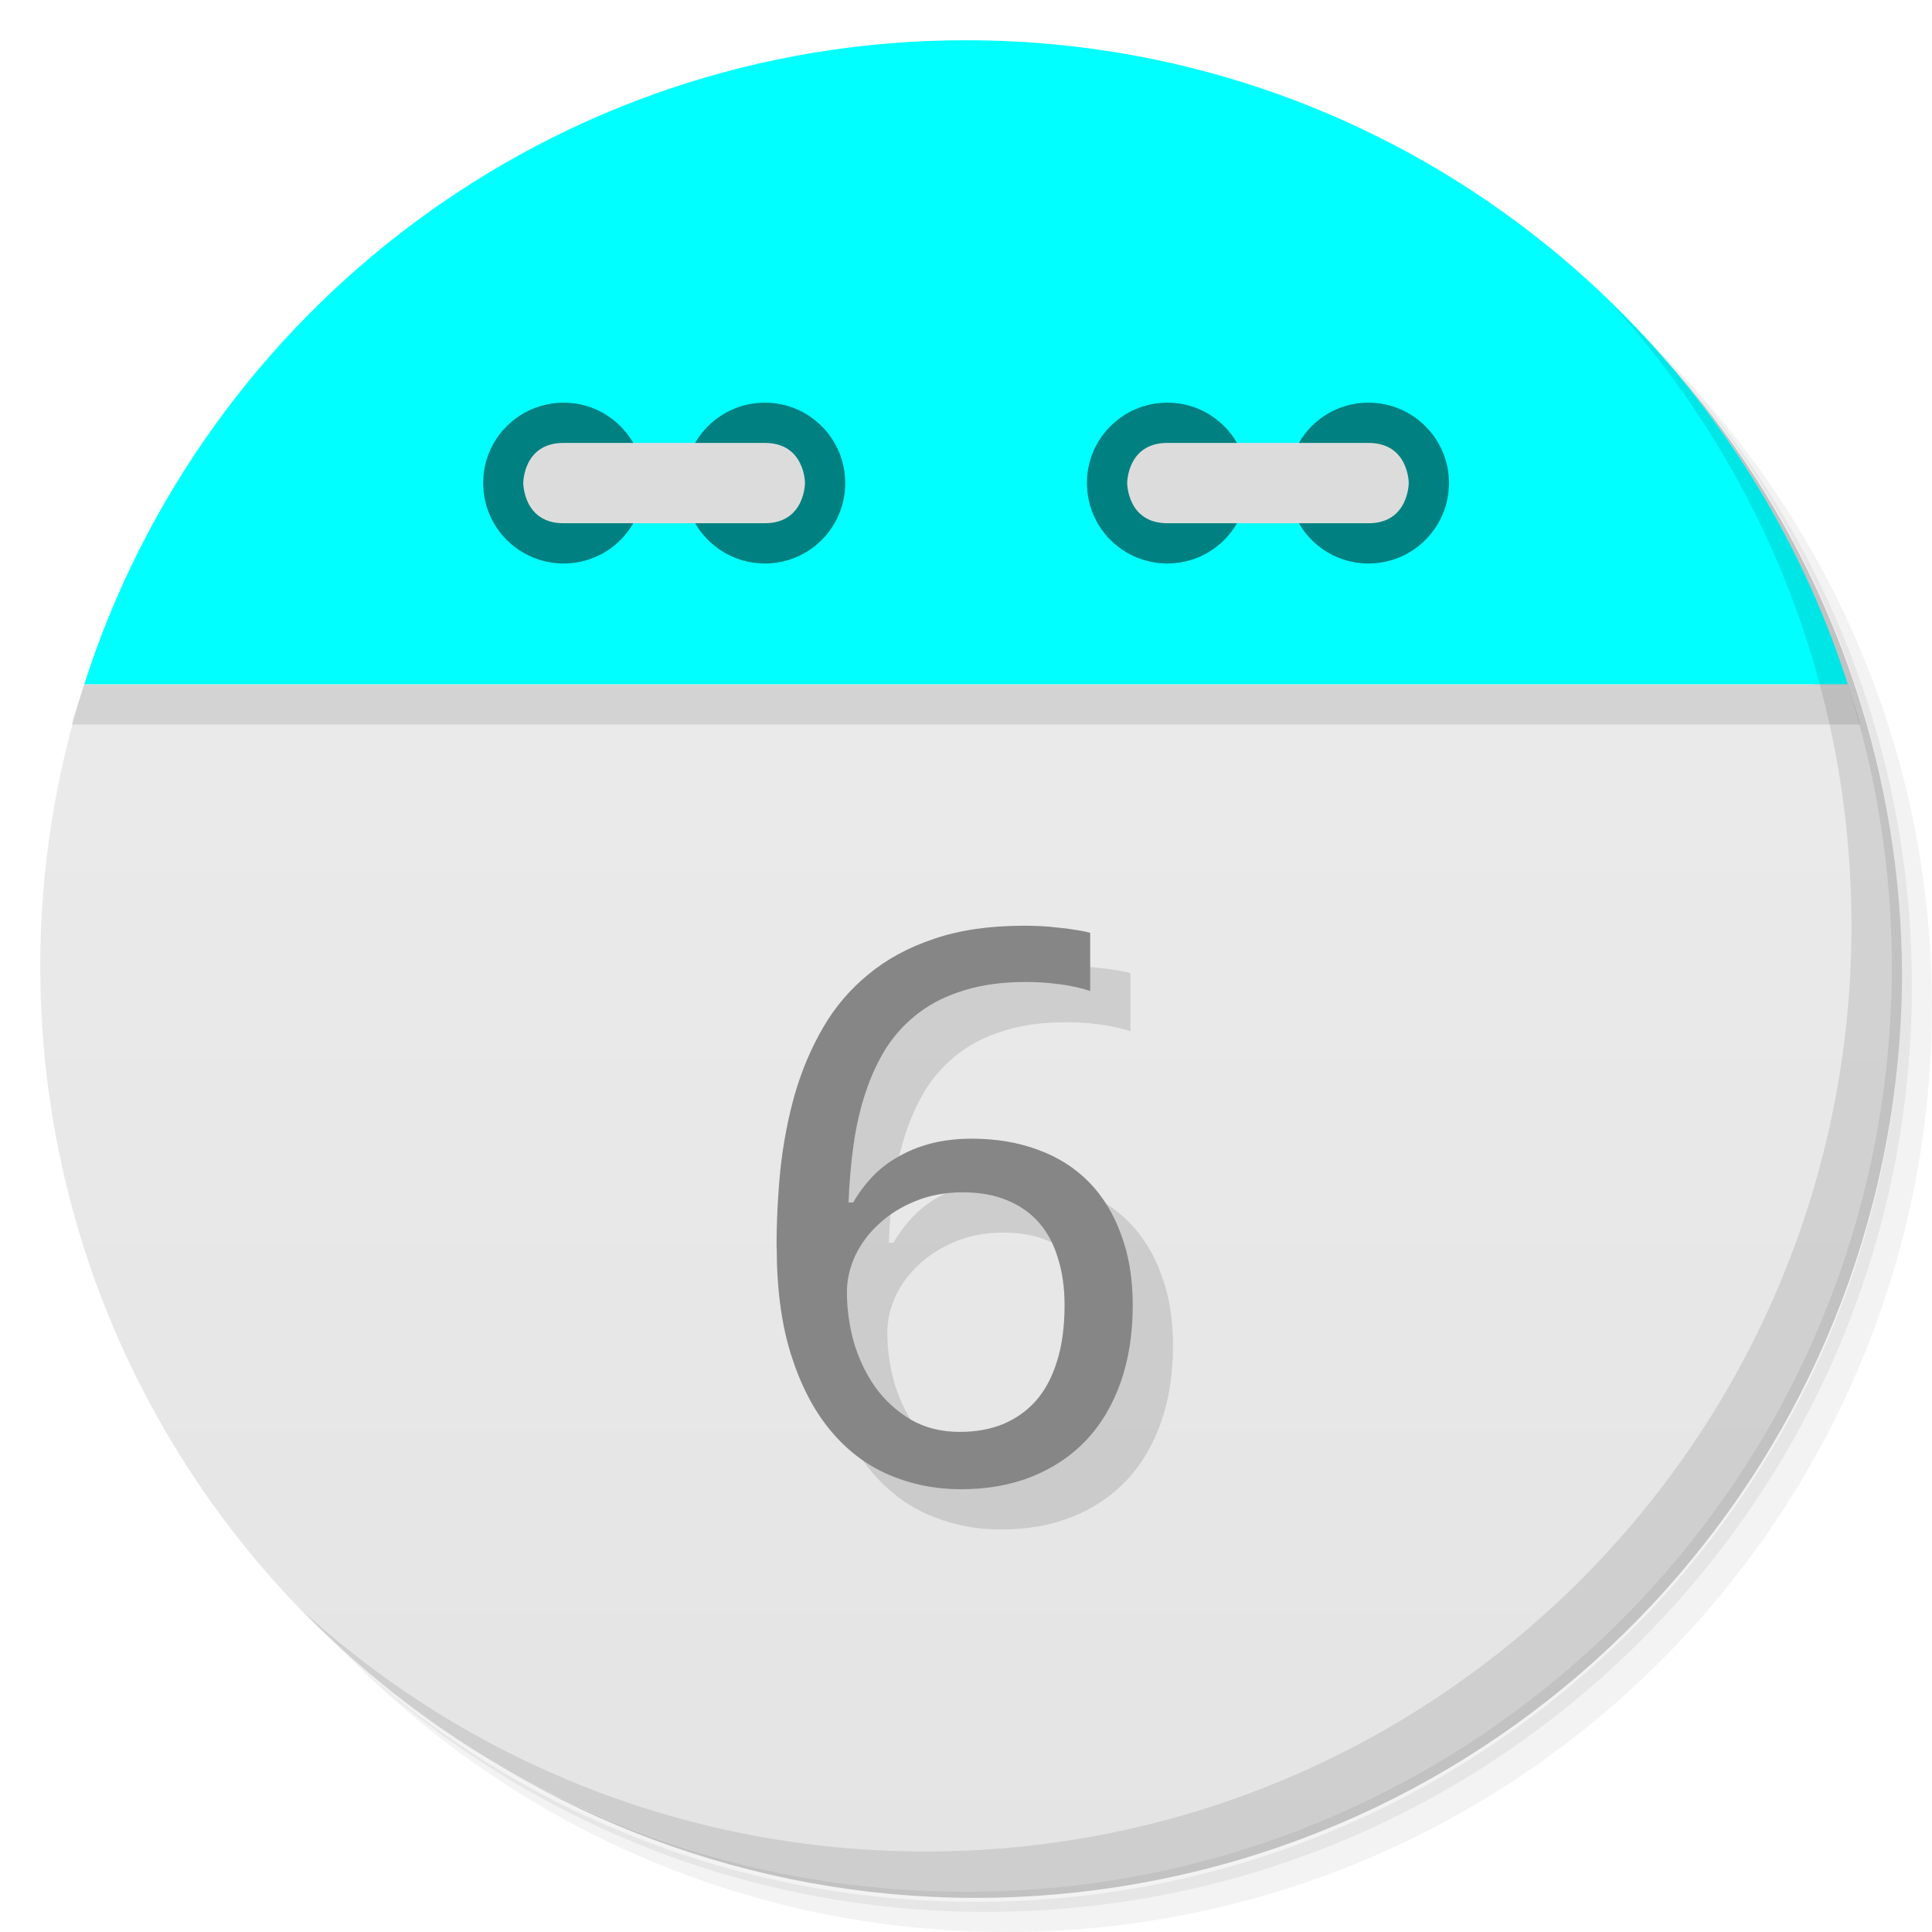
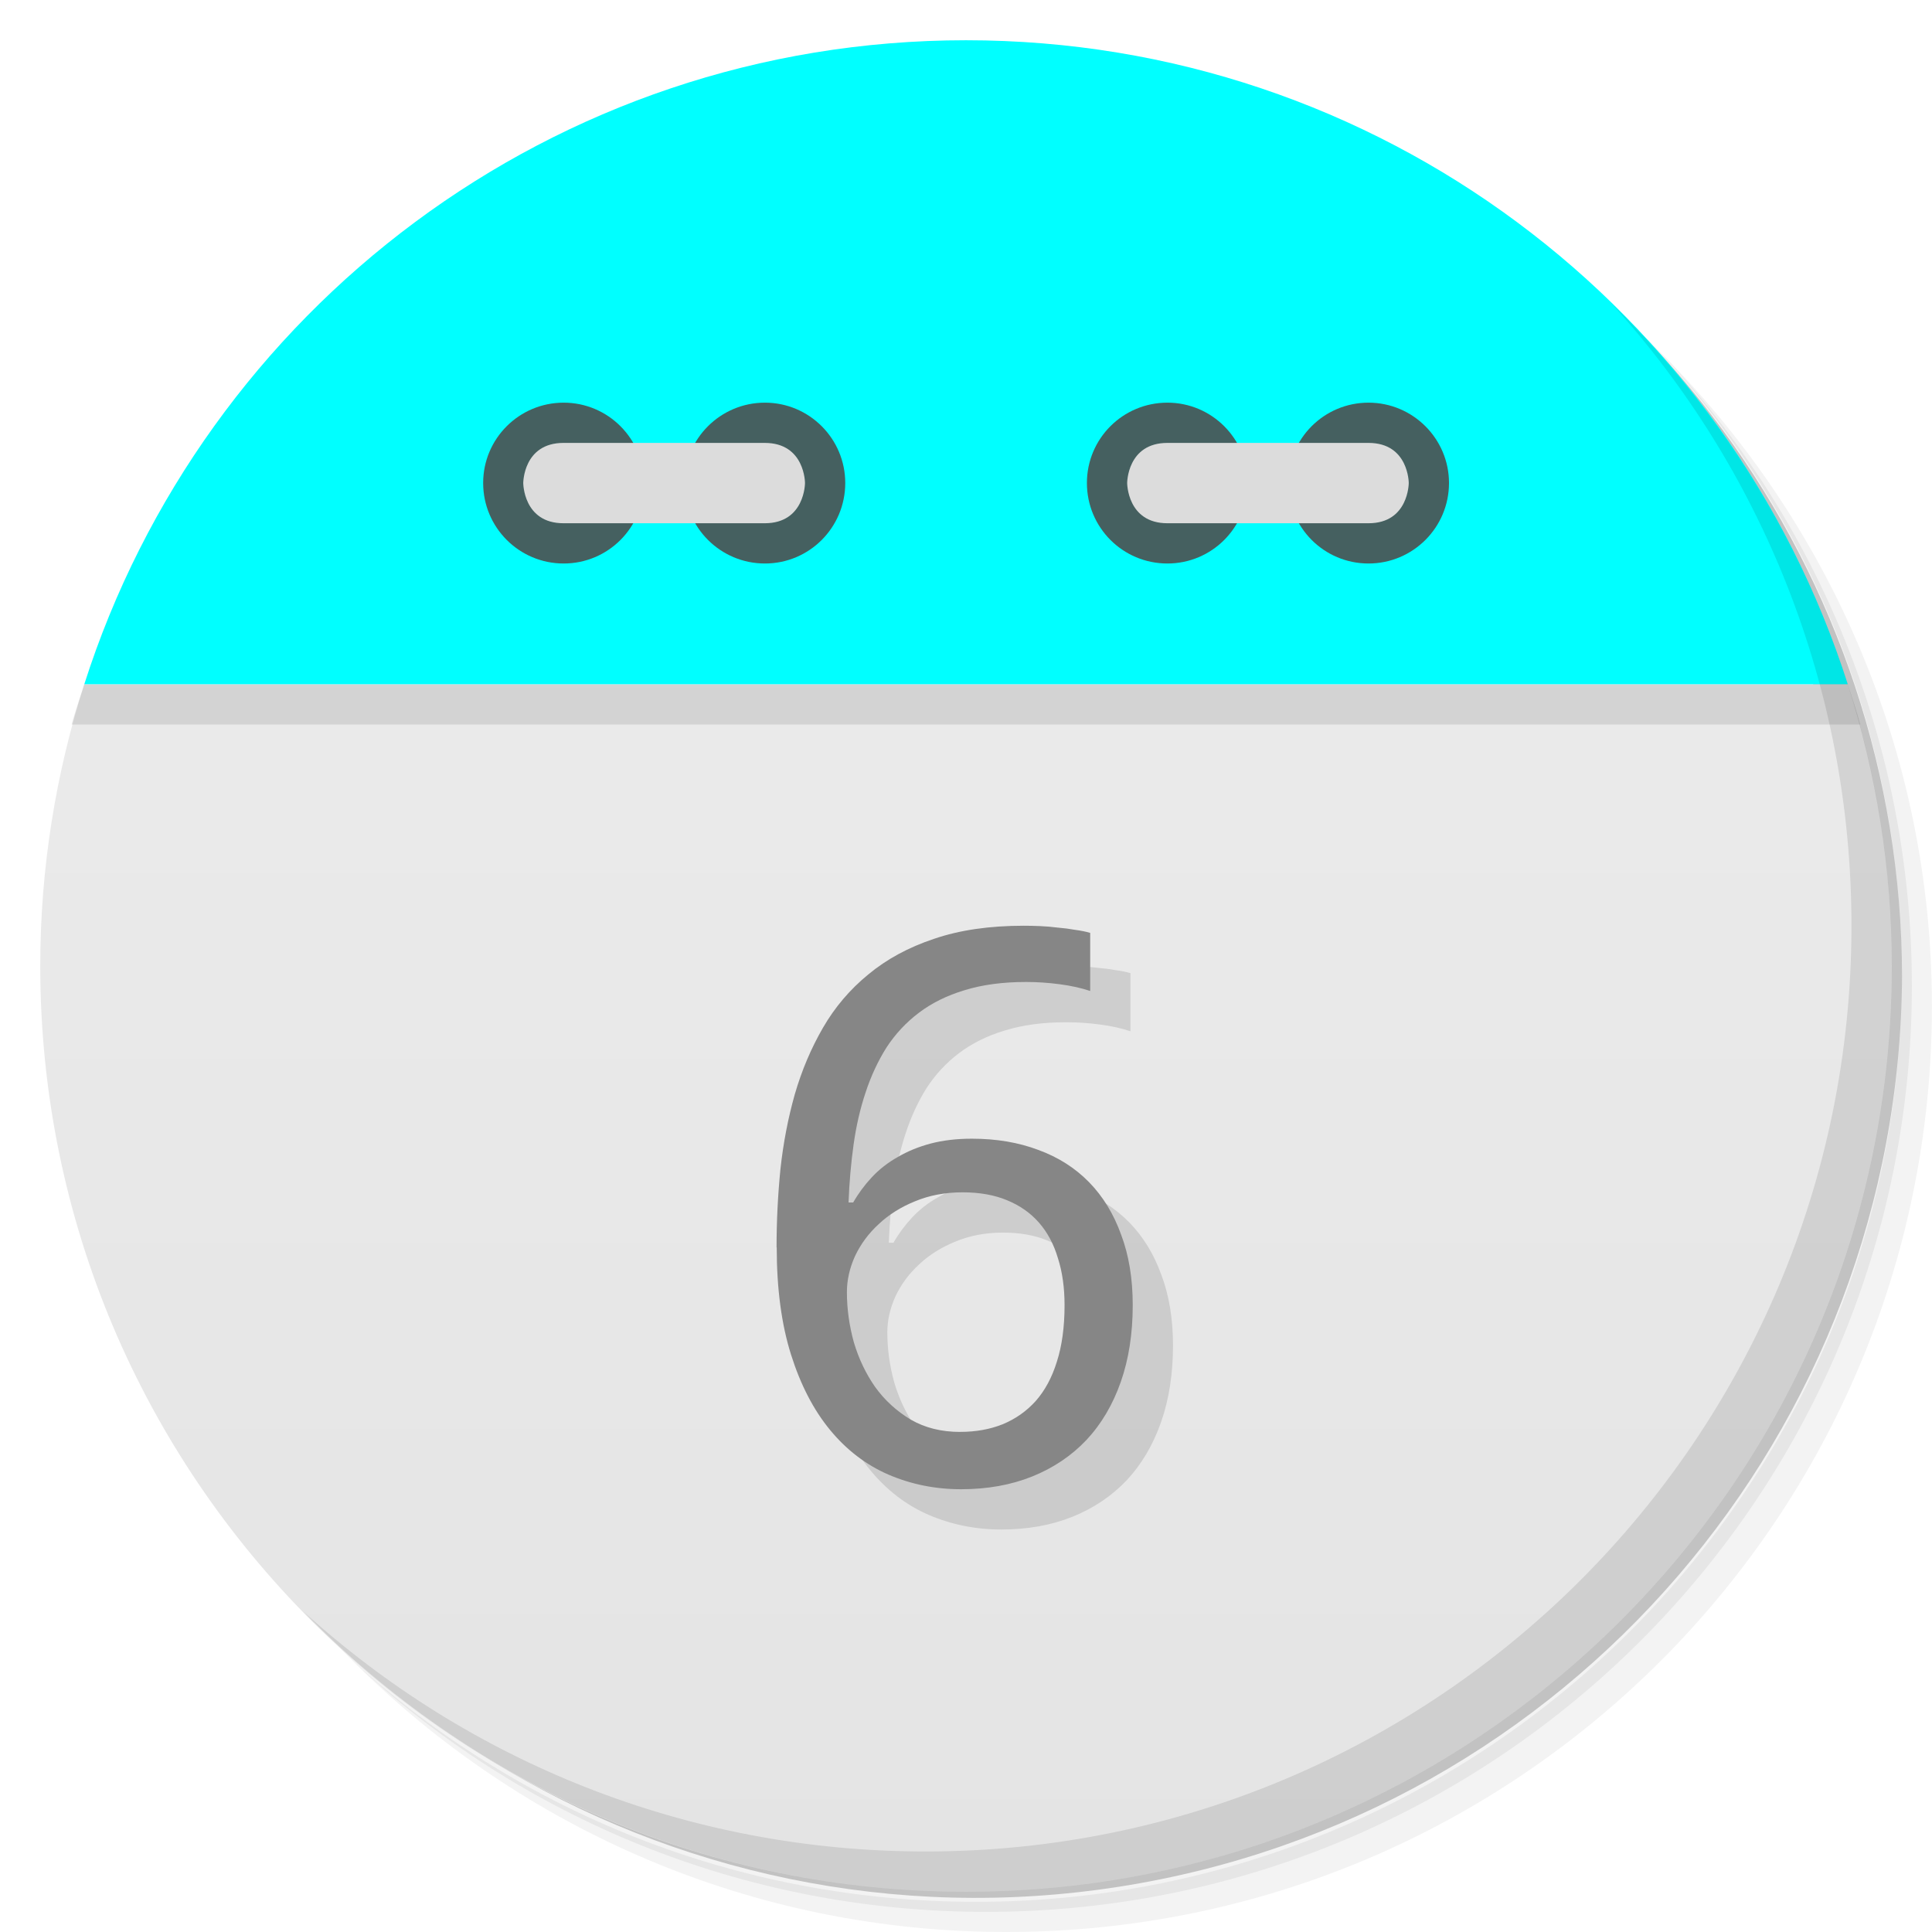
<svg xmlns="http://www.w3.org/2000/svg" viewBox="0 0 48 48">
  <defs>
    <linearGradient id="linearGradient3189" gradientUnits="userSpaceOnUse" gradientTransform="matrix(0,-1,1,0,-1.5e-6,48)" x1="1" x2="47">
      <stop style="stop-color:#e4e4e4;stop-opacity:1" />
      <stop offset="1" style="stop-color:#eee;stop-opacity:1" />
    </linearGradient>
  </defs>
  <g>
    <path d="m 36.31 5 c 5.859 4.062 9.688 10.831 9.688 18.5 c 0 12.426 -10.07 22.5 -22.5 22.5 c -7.669 0 -14.438 -3.828 -18.5 -9.688 c 1.037 1.822 2.306 3.499 3.781 4.969 c 4.085 3.712 9.514 5.969 15.469 5.969 c 12.703 0 23 -10.298 23 -23 c 0 -5.954 -2.256 -11.384 -5.969 -15.469 c -1.469 -1.475 -3.147 -2.744 -4.969 -3.781 z m 4.969 3.781 c 3.854 4.113 6.219 9.637 6.219 15.719 c 0 12.703 -10.297 23 -23 23 c -6.081 0 -11.606 -2.364 -15.719 -6.219 c 4.16 4.144 9.883 6.719 16.219 6.719 c 12.703 0 23 -10.298 23 -23 c 0 -6.335 -2.575 -12.06 -6.719 -16.219 z" style="opacity:0.05" />
    <path d="m 41.28 8.781 c 3.712 4.085 5.969 9.514 5.969 15.469 c 0 12.703 -10.297 23 -23 23 c -5.954 0 -11.384 -2.256 -15.469 -5.969 c 4.113 3.854 9.637 6.219 15.719 6.219 c 12.703 0 23 -10.298 23 -23 c 0 -6.081 -2.364 -11.606 -6.219 -15.719 z" style="opacity:0.1" />
    <path d="m 31.25 2.375 c 8.615 3.154 14.75 11.417 14.75 21.13 c 0 12.426 -10.07 22.5 -22.5 22.5 c -9.708 0 -17.971 -6.135 -21.12 -14.75 a 23 23 0 0 0 44.875 -7 a 23 23 0 0 0 -16 -21.875 z" style="opacity:0.2" />
  </g>
  <path d="m 2.094 17 c -0.704 2.207 -1.094 4.559 -1.094 7 0 12.703 10.297 23 23 23 12.703 0 23 -10.297 23 -23 0 -2.441 -0.389 -4.793 -1.094 -7 z" style="fill:url(#linearGradient3189);fill-opacity:1" />
  <path d="m 4.281 12.188 c -0.287 0.478 -0.56 0.969 -0.813 1.469 0.25 -0.495 0.529 -0.995 0.813 -1.469 z m -0.813 1.469 c -0.253 0.501 -0.502 1.01 -0.719 1.531 0.218 -0.527 0.463 -1.025 0.719 -1.531 z m 40.25 -1.469 c 0.284 0.473 0.563 0.974 0.813 1.469 -0.252 -0.5 -0.525 -0.991 -0.813 -1.469 z m 0.813 1.469 c 0.256 0.507 0.5 1 0.719 1.531 -0.216 -0.521 -0.466 -1.031 -0.719 -1.531 z m -41.844 1.688 c -0.221 0.543 -0.414 1.093 -0.594 1.656 0.178 -0.558 0.375 -1.118 0.594 -1.656 z m -0.594 1.656 c -0.106 0.332 -0.221 0.662 -0.313 1 l 44.44 0 c -0.091 -0.338 -0.207 -0.668 -0.313 -1 z m 43.813 0 c -0.18 -0.563 -0.373 -1.113 -0.594 -1.656 0.219 0.539 0.416 1.098 0.594 1.656 z" style="fill:#000;opacity:0.1;fill-opacity:1;stroke:none;fill-rule:evenodd" />
  <path d="M 24,1 C 13.738,1 5.055,7.72 2.094,17 l 43.813,0 C 42.945,7.72 34.263,1 24.001,1 Z" style="fill:#00ffff;fill-opacity:1;stroke:none;fill-rule:evenodd" />
-   <path d="m 31 12 c 0 1.105 -0.891 2 -1.996 2 -1.109 0 -2 -0.895 -2 -2 0 -1.102 0.891 -1.996 2 -1.996 1.105 0 1.996 0.898 1.996 1.996 m 0 0" style="fill:#008080;fill-opacity:1;stroke:none;fill-rule:nonzero" />
-   <path d="m 36 12 c 0 1.105 -0.895 2 -2 2 -1.105 0 -1.996 -0.895 -1.996 -2 0 -1.102 0.891 -1.996 1.996 -1.996 1.105 0 2 0.898 2 1.996 m 0 0" style="fill:#008080;fill-opacity:1;stroke:none;fill-rule:nonzero" />
+   <path d="m 31 12 c 0 1.105 -0.891 2 -1.996 2 -1.109 0 -2 -0.895 -2 -2 0 -1.102 0.891 -1.996 2 -1.996 1.105 0 1.996 0.898 1.996 1.996 m 0 0" style="fill:#456060;fill-opacity:1;stroke:none;fill-rule:nonzero" />
+   <path d="m 36 12 c 0 1.105 -0.895 2 -2 2 -1.105 0 -1.996 -0.895 -1.996 -2 0 -1.102 0.891 -1.996 1.996 -1.996 1.105 0 2 0.898 2 1.996 m 0 0" style="fill:#456060;fill-opacity:1;stroke:none;fill-rule:nonzero" />
  <path d="m 34,13 c 1,0 1,-1 1,-1 0,0 0,-0.996 -1,-0.996 l -4.996,0 c -1,0 -1,0.996 -1,0.996 0,0 0,1 1,1 M 34,13" style="fill:#dcdcdc;fill-opacity:1;stroke:none;fill-rule:nonzero" />
-   <path d="m 16 12 c 0 1.105 -0.891 2 -1.996 2 -1.105 0 -2 -0.895 -2 -2 0 -1.102 0.895 -1.996 2 -1.996 1.105 0 1.996 0.898 1.996 1.996 m 0 0" style="fill:#008080;fill-opacity:1;stroke:none;fill-rule:nonzero" />
-   <path d="m 21 12 c 0 1.105 -0.891 2 -1.996 2 -1.105 0 -2 -0.895 -2 -2 0 -1.102 0.895 -1.996 2 -1.996 1.105 0 1.996 0.898 1.996 1.996 m 0 0" style="fill:#008080;fill-opacity:1;stroke:none;fill-rule:nonzero" />
+   <path d="m 16 12 c 0 1.105 -0.891 2 -1.996 2 -1.105 0 -2 -0.895 -2 -2 0 -1.102 0.895 -1.996 2 -1.996 1.105 0 1.996 0.898 1.996 1.996 m 0 0" style="fill:#456060;fill-opacity:1;stroke:none;fill-rule:nonzero" />
+   <path d="m 21 12 c 0 1.105 -0.891 2 -1.996 2 -1.105 0 -2 -0.895 -2 -2 0 -1.102 0.895 -1.996 2 -1.996 1.105 0 1.996 0.898 1.996 1.996 m 0 0" style="fill:#456060;fill-opacity:1;stroke:none;fill-rule:nonzero" />
  <path d="m 14 13 c -1 0 -1 -1 -1 -1 0 0 0 -0.996 1 -0.996 l 5 0 c 1 0 1 0.996 1 0.996 0 0 0 1 -1 1 m -5 0" style="fill:#dcdcdc;fill-opacity:1;stroke:none;fill-rule:nonzero" />
  <g>
    <path d="m 40.03 7.531 c 3.712 4.084 5.969 9.514 5.969 15.469 0 12.703 -10.297 23 -23 23 c -5.954 0 -11.384 -2.256 -15.469 -5.969 4.178 4.291 10.01 6.969 16.469 6.969 c 12.703 0 23 -10.298 23 -23 0 -6.462 -2.677 -12.291 -6.969 -16.469 z" style="opacity:0.1" />
  </g>
  <g transform="scale(1.015498,0.9847384)" style="fill:#000;opacity:0.12;fill-opacity:1;stroke:none">
    <path d="m 19.984 32.488 q 0 -0.993 0.095 -1.977 0.104 -0.984 0.35 -1.882 0.255 -0.908 0.691 -1.684 0.435 -0.776 1.107 -1.343 0.672 -0.577 1.608 -0.899 0.936 -0.331 2.195 -0.331 0.18 0 0.397 0.009 0.218 0.009 0.435 0.038 0.227 0.019 0.426 0.057 0.208 0.028 0.369 0.076 l 0 1.466 q -0.331 -0.114 -0.747 -0.17 -0.416 -0.057 -0.823 -0.057 -0.851 0 -1.504 0.208 -0.643 0.199 -1.116 0.568 -0.473 0.369 -0.795 0.88 -0.312 0.511 -0.511 1.135 -0.199 0.615 -0.293 1.315 -0.095 0.7 -0.123 1.457 l 0.114 0 q 0.189 -0.341 0.454 -0.634 0.274 -0.303 0.634 -0.511 0.359 -0.218 0.804 -0.341 0.454 -0.123 1.012 -0.123 0.899 0 1.627 0.284 0.728 0.274 1.239 0.813 0.511 0.539 0.785 1.324 0.284 0.776 0.284 1.778 0 1.078 -0.293 1.939 -0.293 0.861 -0.842 1.466 -0.549 0.596 -1.324 0.918 -0.776 0.322 -1.74 0.322 -0.946 0 -1.778 -0.369 q -0.823 -0.369 -1.428 -1.126 -0.605 -0.757 -0.955 -1.901 -0.35 -1.145 -0.35 -2.705 m 4.493 4.654 q 0.568 0 1.031 -0.189 0.473 -0.199 0.813 -0.586 0.341 -0.397 0.52 -0.993 0.189 -0.605 0.189 -1.428 0 -0.662 -0.161 -1.182 -0.151 -0.53 -0.463 -0.899 -0.312 -0.369 -0.785 -0.568 -0.463 -0.199 -1.088 -0.199 -0.634 0 -1.163 0.227 -0.52 0.218 -0.889 0.577 -0.369 0.35 -0.577 0.804 -0.199 0.454 -0.199 0.908 0 0.634 0.17 1.268 0.18 0.624 0.52 1.126 0.35 0.501 0.87 0.823 0.52 0.312 1.211 0.312 z" />
  </g>
  <g transform="scale(1.015498,0.9847384)" style="fill:#868686;fill-opacity:1;stroke:none">
    <path d="m 18.999 31.472 q 0 -0.993 0.095 -1.977 0.104 -0.984 0.35 -1.882 0.255 -0.908 0.691 -1.684 0.435 -0.776 1.107 -1.343 0.672 -0.577 1.608 -0.899 0.936 -0.331 2.195 -0.331 0.18 0 0.397 0.009 0.218 0.009 0.435 0.038 0.227 0.019 0.426 0.057 0.208 0.028 0.369 0.076 l 0 1.466 q -0.331 -0.114 -0.747 -0.17 -0.416 -0.057 -0.823 -0.057 -0.851 0 -1.504 0.208 -0.643 0.199 -1.116 0.568 -0.473 0.369 -0.795 0.88 -0.312 0.511 -0.511 1.135 -0.199 0.615 -0.293 1.315 -0.095 0.7 -0.123 1.457 l 0.114 0 q 0.189 -0.341 0.454 -0.634 0.274 -0.303 0.634 -0.511 0.359 -0.218 0.804 -0.341 0.454 -0.123 1.012 -0.123 0.899 0 1.627 0.284 0.728 0.274 1.239 0.813 0.511 0.539 0.785 1.324 0.284 0.776 0.284 1.778 0 1.078 -0.293 1.939 -0.293 0.861 -0.842 1.466 -0.549 0.596 -1.324 0.918 -0.776 0.322 -1.74 0.322 -0.946 0 -1.778 -0.369 -0.823 -0.369 -1.428 -1.126 -0.605 -0.757 -0.955 -1.901 -0.35 -1.145 -0.35 -2.705 z m 4.493 4.654 q 0.568 0 1.031 -0.189 0.473 -0.199 0.813 -0.586 0.341 -0.397 0.52 -0.993 0.189 -0.605 0.189 -1.428 0 -0.662 -0.161 -1.182 -0.151 -0.53 -0.463 -0.899 -0.312 -0.369 -0.785 -0.568 -0.463 -0.199 -1.088 -0.199 -0.634 0 -1.163 0.227 -0.52 0.218 -0.889 0.577 -0.369 0.35 -0.577 0.804 -0.199 0.454 -0.199 0.908 0 0.634 0.17 1.268 0.18 0.624 0.52 1.126 0.35 0.501 0.87 0.823 0.52 0.312 1.211 0.312 z" />
  </g>
</svg>
